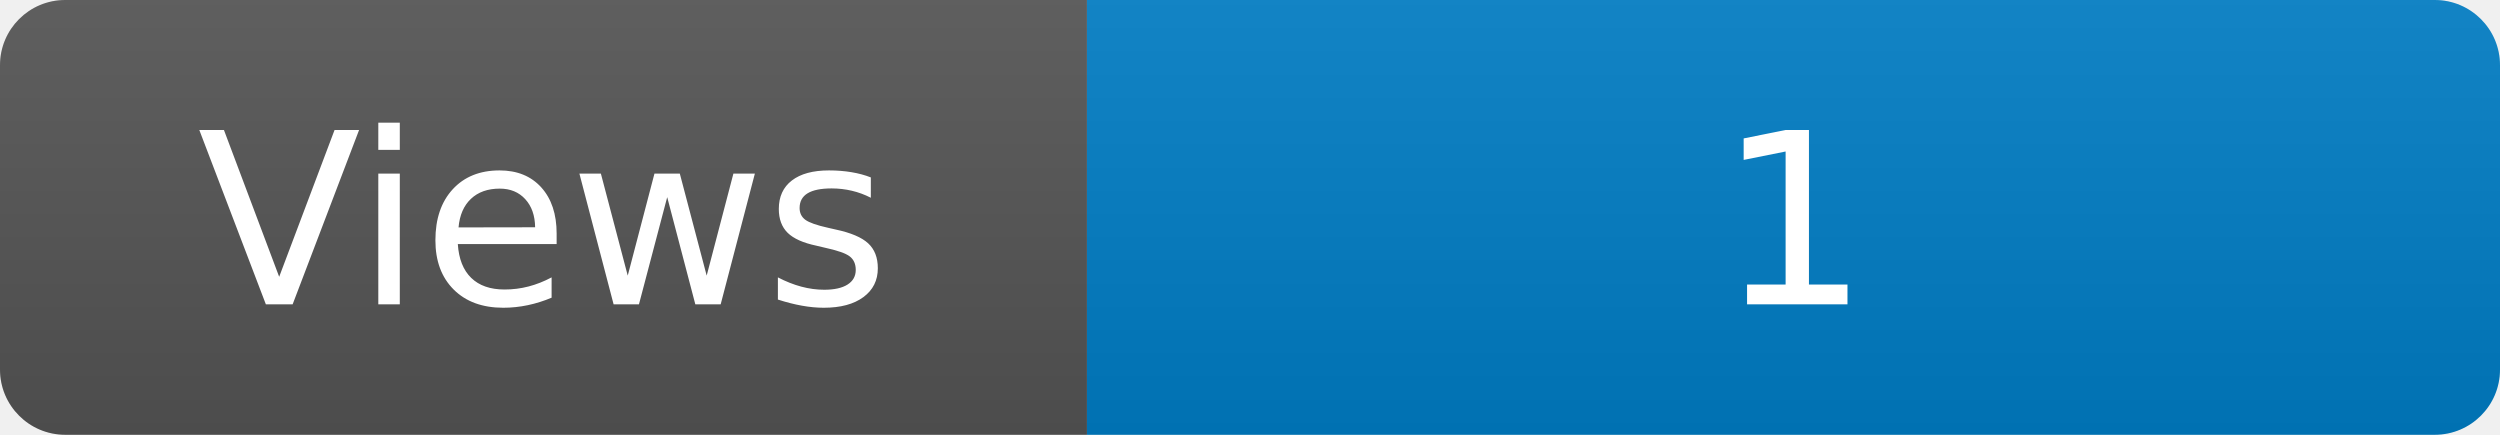
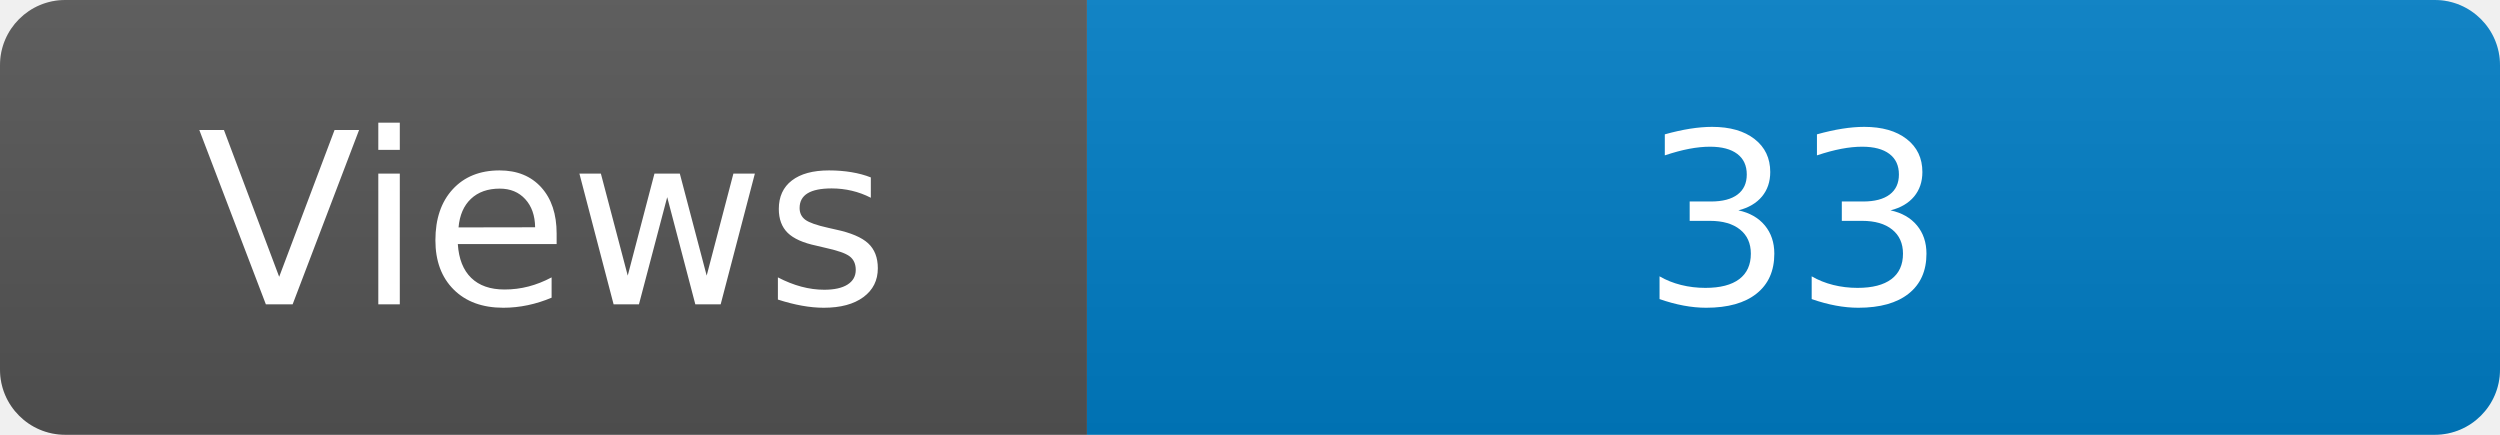
<svg xmlns="http://www.w3.org/2000/svg" width="115" height="20" role="img" aria-label="Maintained?: yes">
  <linearGradient id="s" x2="0" y2="100%">
    <stop offset="0" stop-color="#bbb" stop-opacity=".1" />
    <stop offset="1" stop-opacity=".1" />
  </linearGradient>
  <clipPath id="r">
    <rect width="115" height="20" rx="3" fill="#fff" />
  </clipPath>
  <g clip-path="url(#r)">
    <rect width="50" height="20" fill="#555" />
    <rect x="50" width="160" height="20" fill="#007ec6" />
    <rect width="115" height="20" fill="url(#s)" />
  </g>
  <g fill="#fff" text-anchor="middle" font-family="Verdana,Geneva,DejaVu Sans,sans-serif" font-size="110">
    <text x="250" y="140" transform="scale(.1)" fill="#fff">Views</text>
-     <text x="825" y="140" transform="scale(.1)" fill="#fff">1</text>
+     <text x="825" y="140" transform="scale(.1)" fill="#fff">33</text>
  </g>
</svg>
